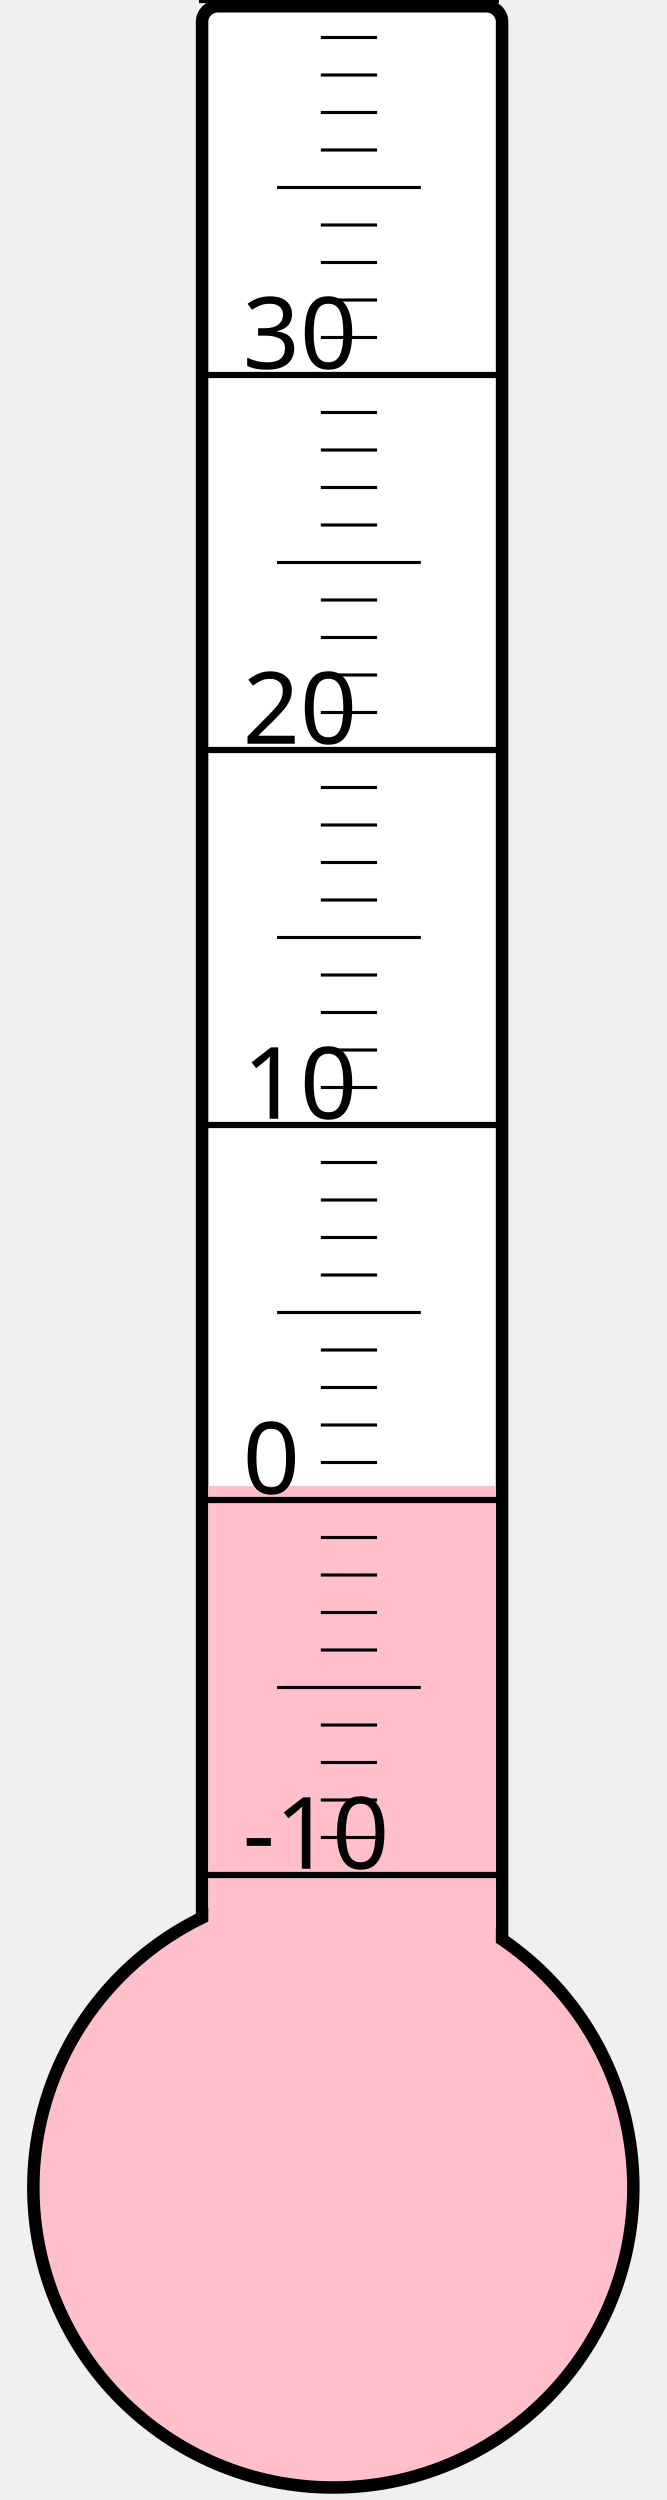
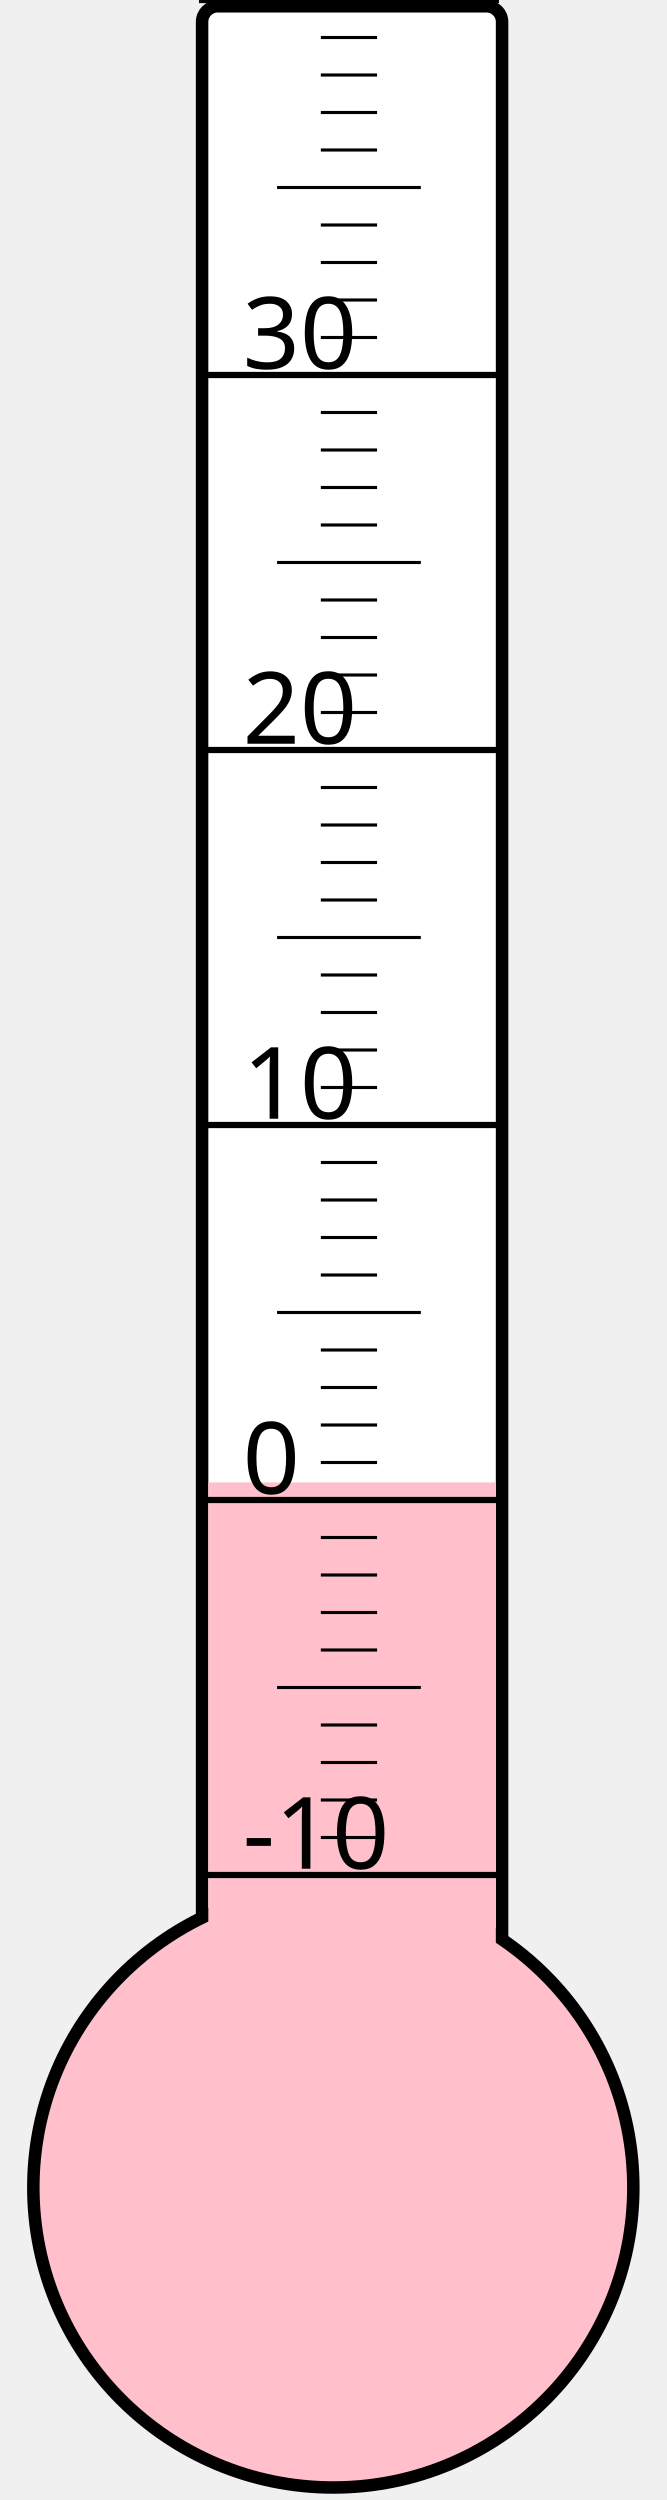
<svg xmlns="http://www.w3.org/2000/svg" width="40px" height="150px" viewBox="0 0 200 800">
  <rect width="200" height="800" x="0" y="0" style="fill: #ffffeb; fill-opacity: 0;" />
  <rect width="96" height="680" x="58" y="2" rx="5" ry="5" style="fill: white; fill-opacity: 1; stroke: black; stroke-width: 4;" />
  <circle cx="100" cy="700" r="96" style="fill: pink; stroke: black; stroke-width: 4;" />
-   <rect width="92" height="224.5" x="60" y="475.5" style="fill: pink; fill-opacity: 1; stroke-width: 0;" />
+   <rect width="92" height="225.625" x="60" y="474.375" style="fill: pink; fill-opacity: 1; stroke-width: 0;" />
  <text x="71" y="598" style="font-family: sans-serif; font-size: 24pt;">-10</text>
  <text x="71" y="478" style="font-family: sans-serif; font-size: 24pt;">0</text>
  <text x="71" y="358" style="font-family: sans-serif; font-size: 24pt;">10</text>
  <text x="71" y="238" style="font-family: sans-serif; font-size: 24pt;">20</text>
  <text x="71" y="118" style="font-family: sans-serif; font-size: 24pt;">30</text>
  <g style="stroke: black;">
    <line x1="57" y1="600" x2="153" y2="600" style="stroke-width: 2;" />
    <line x1="96" y1="588" x2="114" y2="588" style="stroke-width: 1;" />
    <line x1="96" y1="576" x2="114" y2="576" style="stroke-width: 1;" />
    <line x1="96" y1="564" x2="114" y2="564" style="stroke-width: 1;" />
    <line x1="96" y1="552" x2="114" y2="552" style="stroke-width: 1;" />
    <line x1="82" y1="540" x2="128" y2="540" style="stroke-width: 1;" />
    <line x1="96" y1="528" x2="114" y2="528" style="stroke-width: 1;" />
    <line x1="96" y1="516" x2="114" y2="516" style="stroke-width: 1;" />
    <line x1="96" y1="504" x2="114" y2="504" style="stroke-width: 1;" />
    <line x1="96" y1="492" x2="114" y2="492" style="stroke-width: 1;" />
    <line x1="57" y1="480" x2="153" y2="480" style="stroke-width: 2;" />
    <line x1="96" y1="468" x2="114" y2="468" style="stroke-width: 1;" />
    <line x1="96" y1="456" x2="114" y2="456" style="stroke-width: 1;" />
    <line x1="96" y1="444" x2="114" y2="444" style="stroke-width: 1;" />
    <line x1="96" y1="432" x2="114" y2="432" style="stroke-width: 1;" />
    <line x1="82" y1="420" x2="128" y2="420" style="stroke-width: 1;" />
    <line x1="96" y1="408" x2="114" y2="408" style="stroke-width: 1;" />
    <line x1="96" y1="396" x2="114" y2="396" style="stroke-width: 1;" />
    <line x1="96" y1="384" x2="114" y2="384" style="stroke-width: 1;" />
    <line x1="96" y1="372" x2="114" y2="372" style="stroke-width: 1;" />
    <line x1="57" y1="360" x2="153" y2="360" style="stroke-width: 2;" />
    <line x1="96" y1="348" x2="114" y2="348" style="stroke-width: 1;" />
    <line x1="96" y1="336" x2="114" y2="336" style="stroke-width: 1;" />
    <line x1="96" y1="324" x2="114" y2="324" style="stroke-width: 1;" />
    <line x1="96" y1="312" x2="114" y2="312" style="stroke-width: 1;" />
    <line x1="82" y1="300" x2="128" y2="300" style="stroke-width: 1;" />
    <line x1="96" y1="288" x2="114" y2="288" style="stroke-width: 1;" />
    <line x1="96" y1="276" x2="114" y2="276" style="stroke-width: 1;" />
    <line x1="96" y1="264" x2="114" y2="264" style="stroke-width: 1;" />
    <line x1="96" y1="252" x2="114" y2="252" style="stroke-width: 1;" />
    <line x1="57" y1="240" x2="153" y2="240" style="stroke-width: 2;" />
    <line x1="96" y1="228" x2="114" y2="228" style="stroke-width: 1;" />
    <line x1="96" y1="216" x2="114" y2="216" style="stroke-width: 1;" />
    <line x1="96" y1="204" x2="114" y2="204" style="stroke-width: 1;" />
    <line x1="96" y1="192" x2="114" y2="192" style="stroke-width: 1;" />
    <line x1="82" y1="180" x2="128" y2="180" style="stroke-width: 1;" />
    <line x1="96" y1="168" x2="114" y2="168" style="stroke-width: 1;" />
    <line x1="96" y1="156" x2="114" y2="156" style="stroke-width: 1;" />
    <line x1="96" y1="144" x2="114" y2="144" style="stroke-width: 1;" />
    <line x1="96" y1="132" x2="114" y2="132" style="stroke-width: 1;" />
    <line x1="57" y1="120" x2="153" y2="120" style="stroke-width: 2;" />
    <line x1="96" y1="108" x2="114" y2="108" style="stroke-width: 1;" />
    <line x1="96" y1="96" x2="114" y2="96" style="stroke-width: 1;" />
    <line x1="96" y1="84" x2="114" y2="84" style="stroke-width: 1;" />
    <line x1="96" y1="72" x2="114" y2="72" style="stroke-width: 1;" />
    <line x1="82" y1="60" x2="128" y2="60" style="stroke-width: 1;" />
    <line x1="96" y1="48" x2="114" y2="48" style="stroke-width: 1;" />
    <line x1="96" y1="36" x2="114" y2="36" style="stroke-width: 1;" />
    <line x1="96" y1="24" x2="114" y2="24" style="stroke-width: 1;" />
    <line x1="96" y1="12" x2="114" y2="12" style="stroke-width: 1;" />
    <line x1="57" y1="0" x2="153" y2="0" style="stroke-width: 2;" />
  </g>
</svg>
